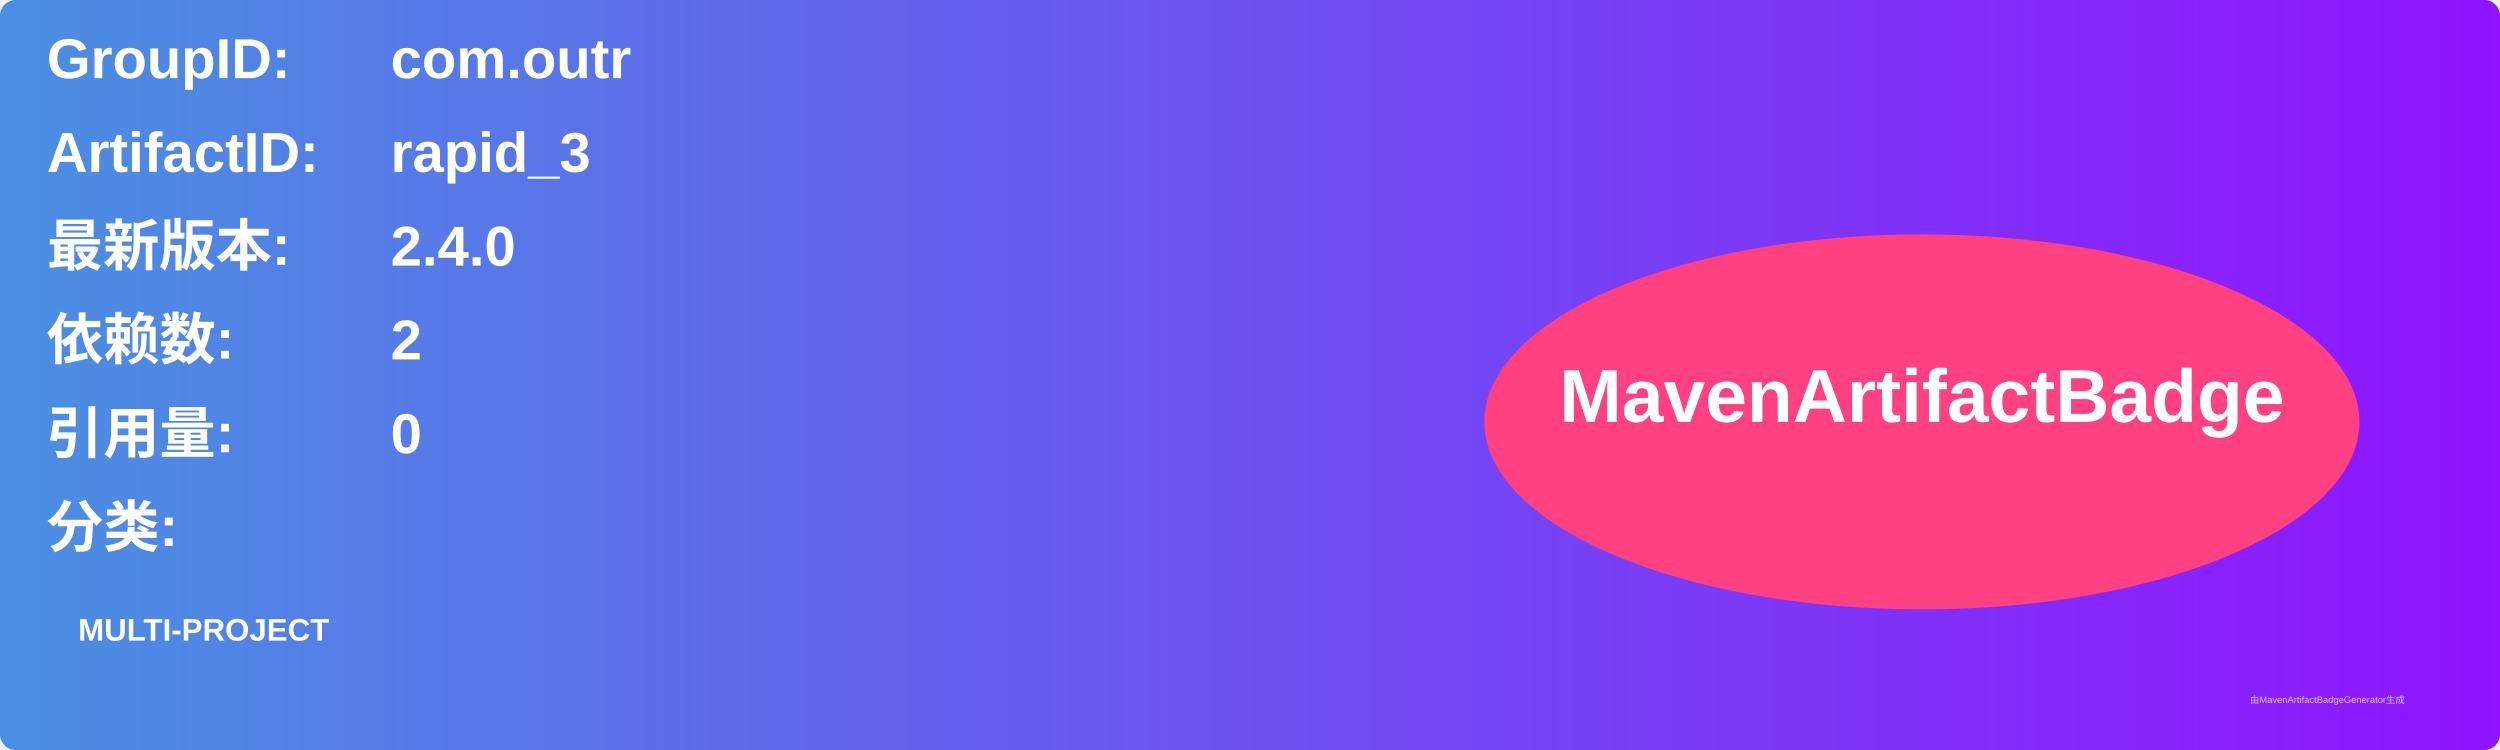
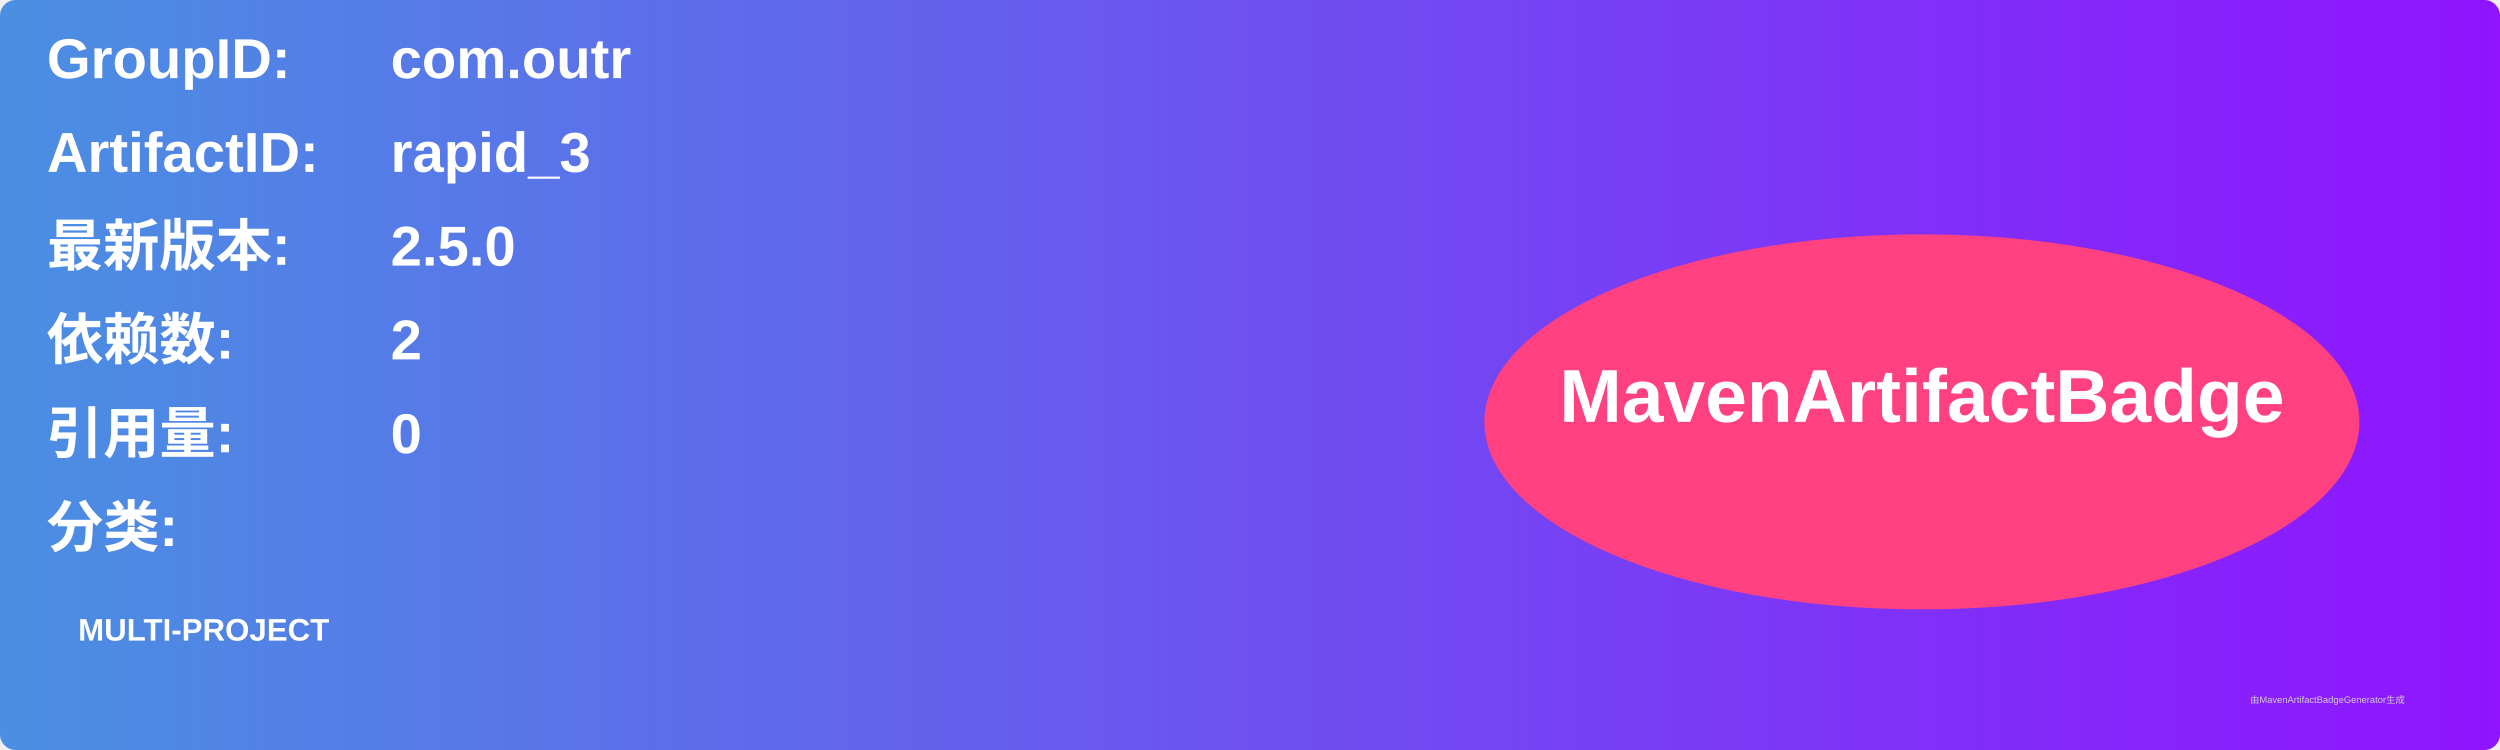
<svg xmlns="http://www.w3.org/2000/svg" width="800" height="240" viewBox="0 0 800 240">
  <linearGradient id="grad" x1="0%" y1="0%" x2="100%" y2="0%">
    <stop offset="0%" stop-color="#4a90e2" />
    <stop offset="100%" stop-color="#9013fe" />
  </linearGradient>
  <rect width="100%" height="100%" rx="5" ry="5" fill="url(#grad)" />
  <g transform="translate(15, 15)">
    <text x="0" y="10" font-family="Arial" font-size="18" fill="white" font-weight="bold" width="260">GroupID:</text>
    <text x="110" y="10" font-family="Arial" font-size="18" fill="white" font-weight="bold" width="460">com.outr</text>
    <text x="0" y="40" font-family="Arial" font-size="18" fill="white" font-weight="bold" width="260">ArtifactID:</text>
    <text x="110" y="40" font-family="Arial" font-size="18" fill="white" font-weight="bold" width="460">rapid_3</text>
    <text x="0" y="70" font-family="Arial" font-size="18" fill="white" font-weight="bold">最新版本:</text>
    <text x="110" y="70" font-family="Arial" font-size="18" fill="white" font-weight="bold">
-       <tspan font-weight="bold">2.4.0</tspan>
+       <tspan font-weight="bold">2.5.0</tspan>
    </text>
    <text x="0" y="100" font-family="Arial" font-size="18" fill="white" font-weight="bold">依赖数: </text>
    <text x="110" y="100" font-family="Arial" font-size="18" fill="white">
      <tspan font-weight="bold">2</tspan>
    </text>
    <text x="0" y="130" font-family="Arial" font-size="18" fill="white" font-weight="bold">引用量: </text>
    <text x="110" y="130" font-family="Arial" font-size="18" fill="white">
      <tspan font-weight="bold">0</tspan>
    </text>
    <text x="0" y="160" font-family="Arial" font-size="18" fill="white" font-weight="bold">分类:</text>
    <text x="10" y="190" font-family="Arial" font-size="10" fill="white">
      <tspan font-weight="bold">MULTI-PROJECT</tspan>
    </text>
    <ellipse cx="600" cy="120" rx="140" ry="60" fill="#ff4081" />
    <text x="600" y="120" text-anchor="middle" font-family="Arial" font-size="24" fill="white" font-weight="bold">MavenArtifactBadge</text>
  </g>
  <text x="720" y="225" font-family="Arial" font-size="3" fill="#d0d0d0">由MavenArtifactBadgeGenerator生成</text>
</svg>
